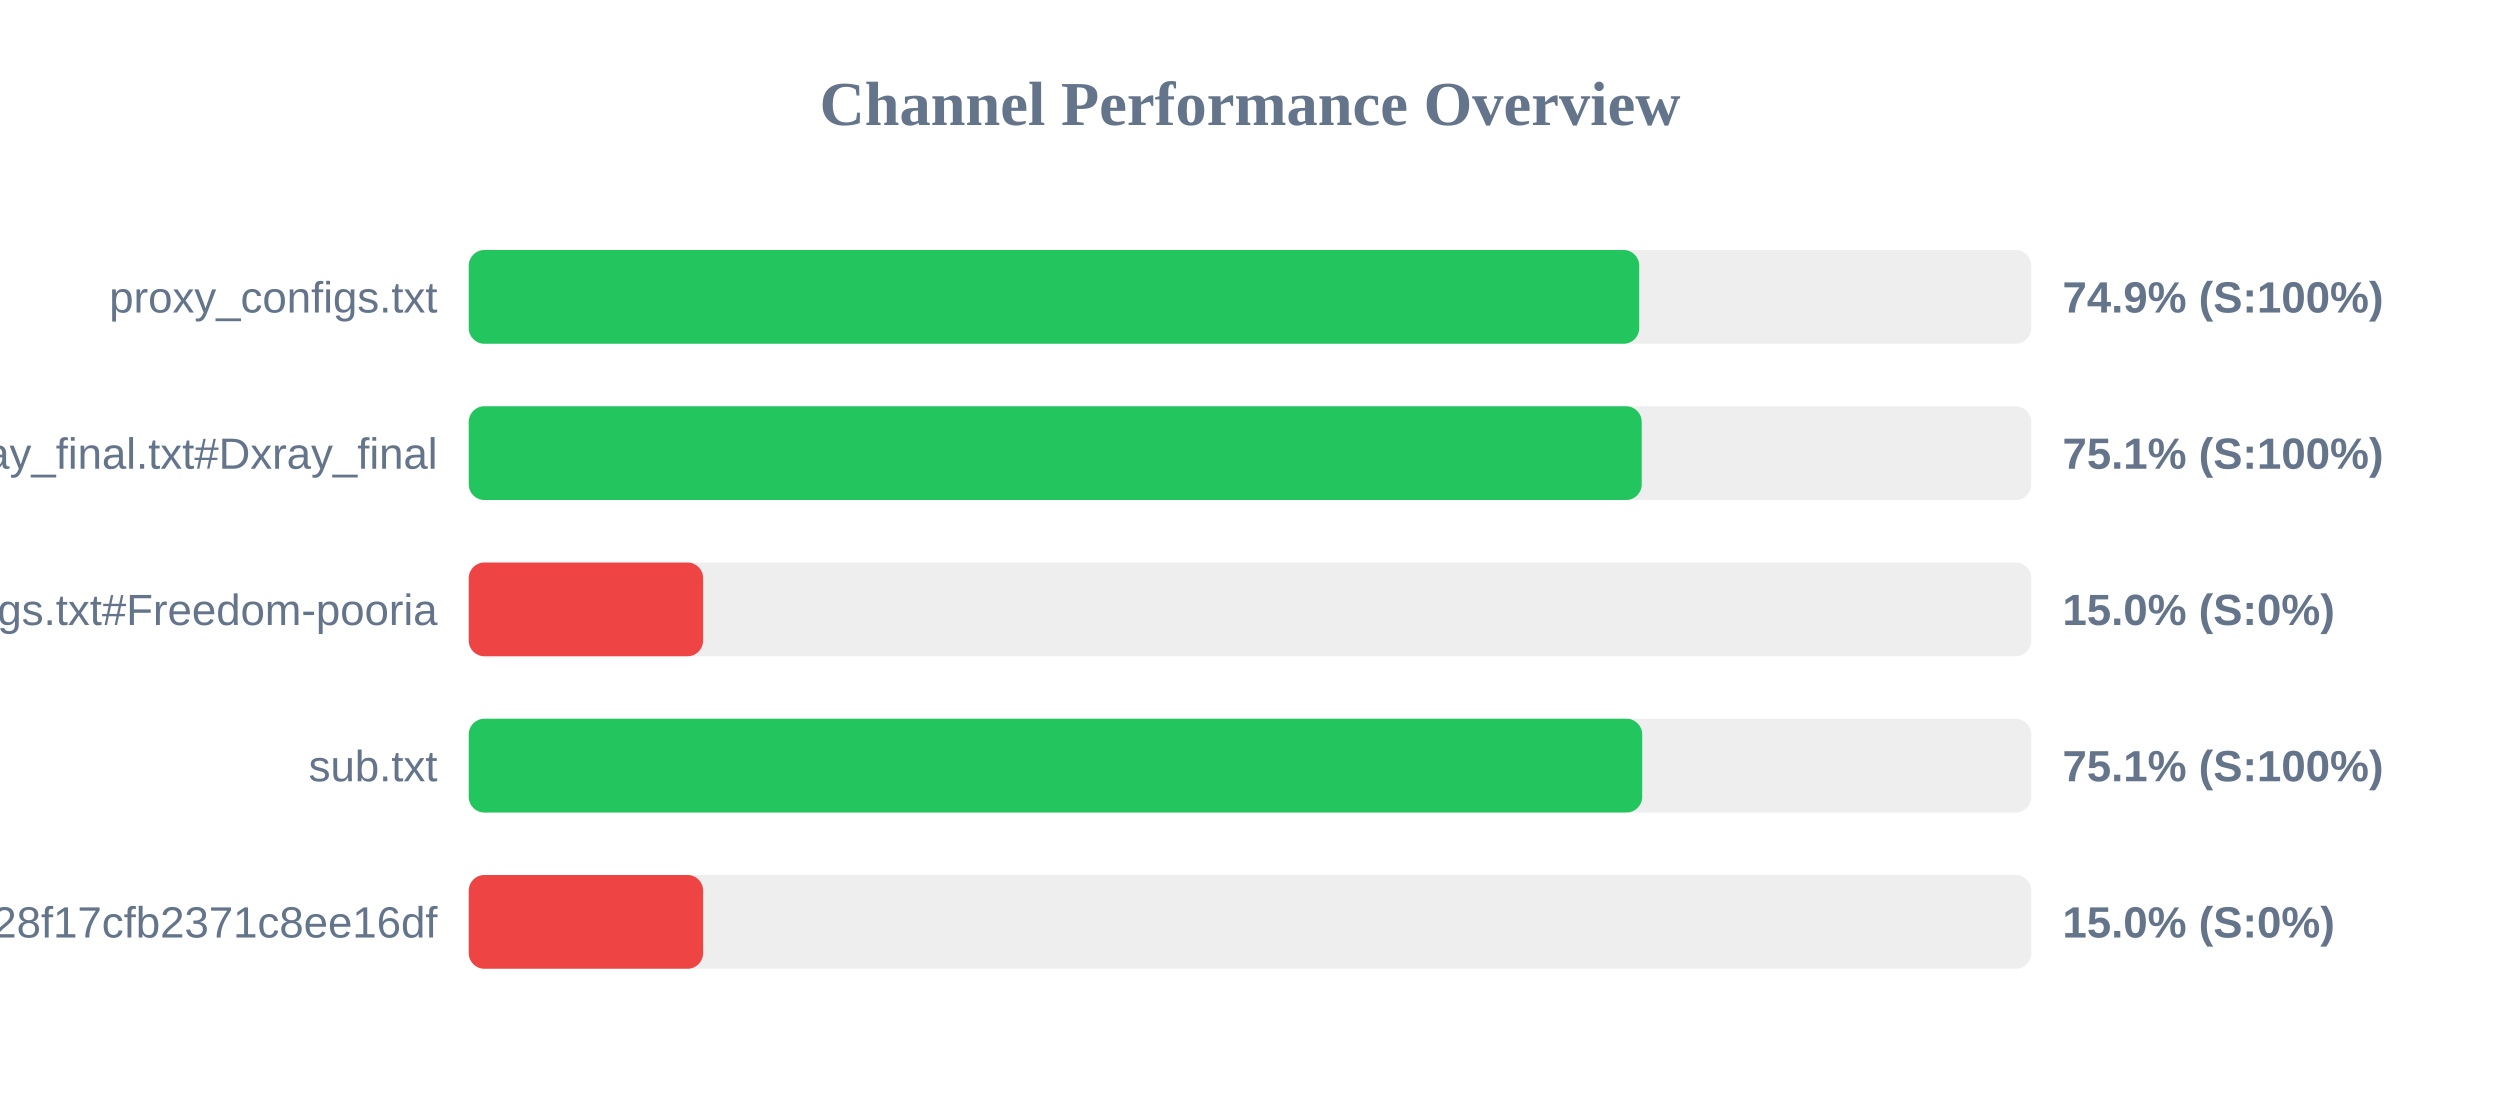
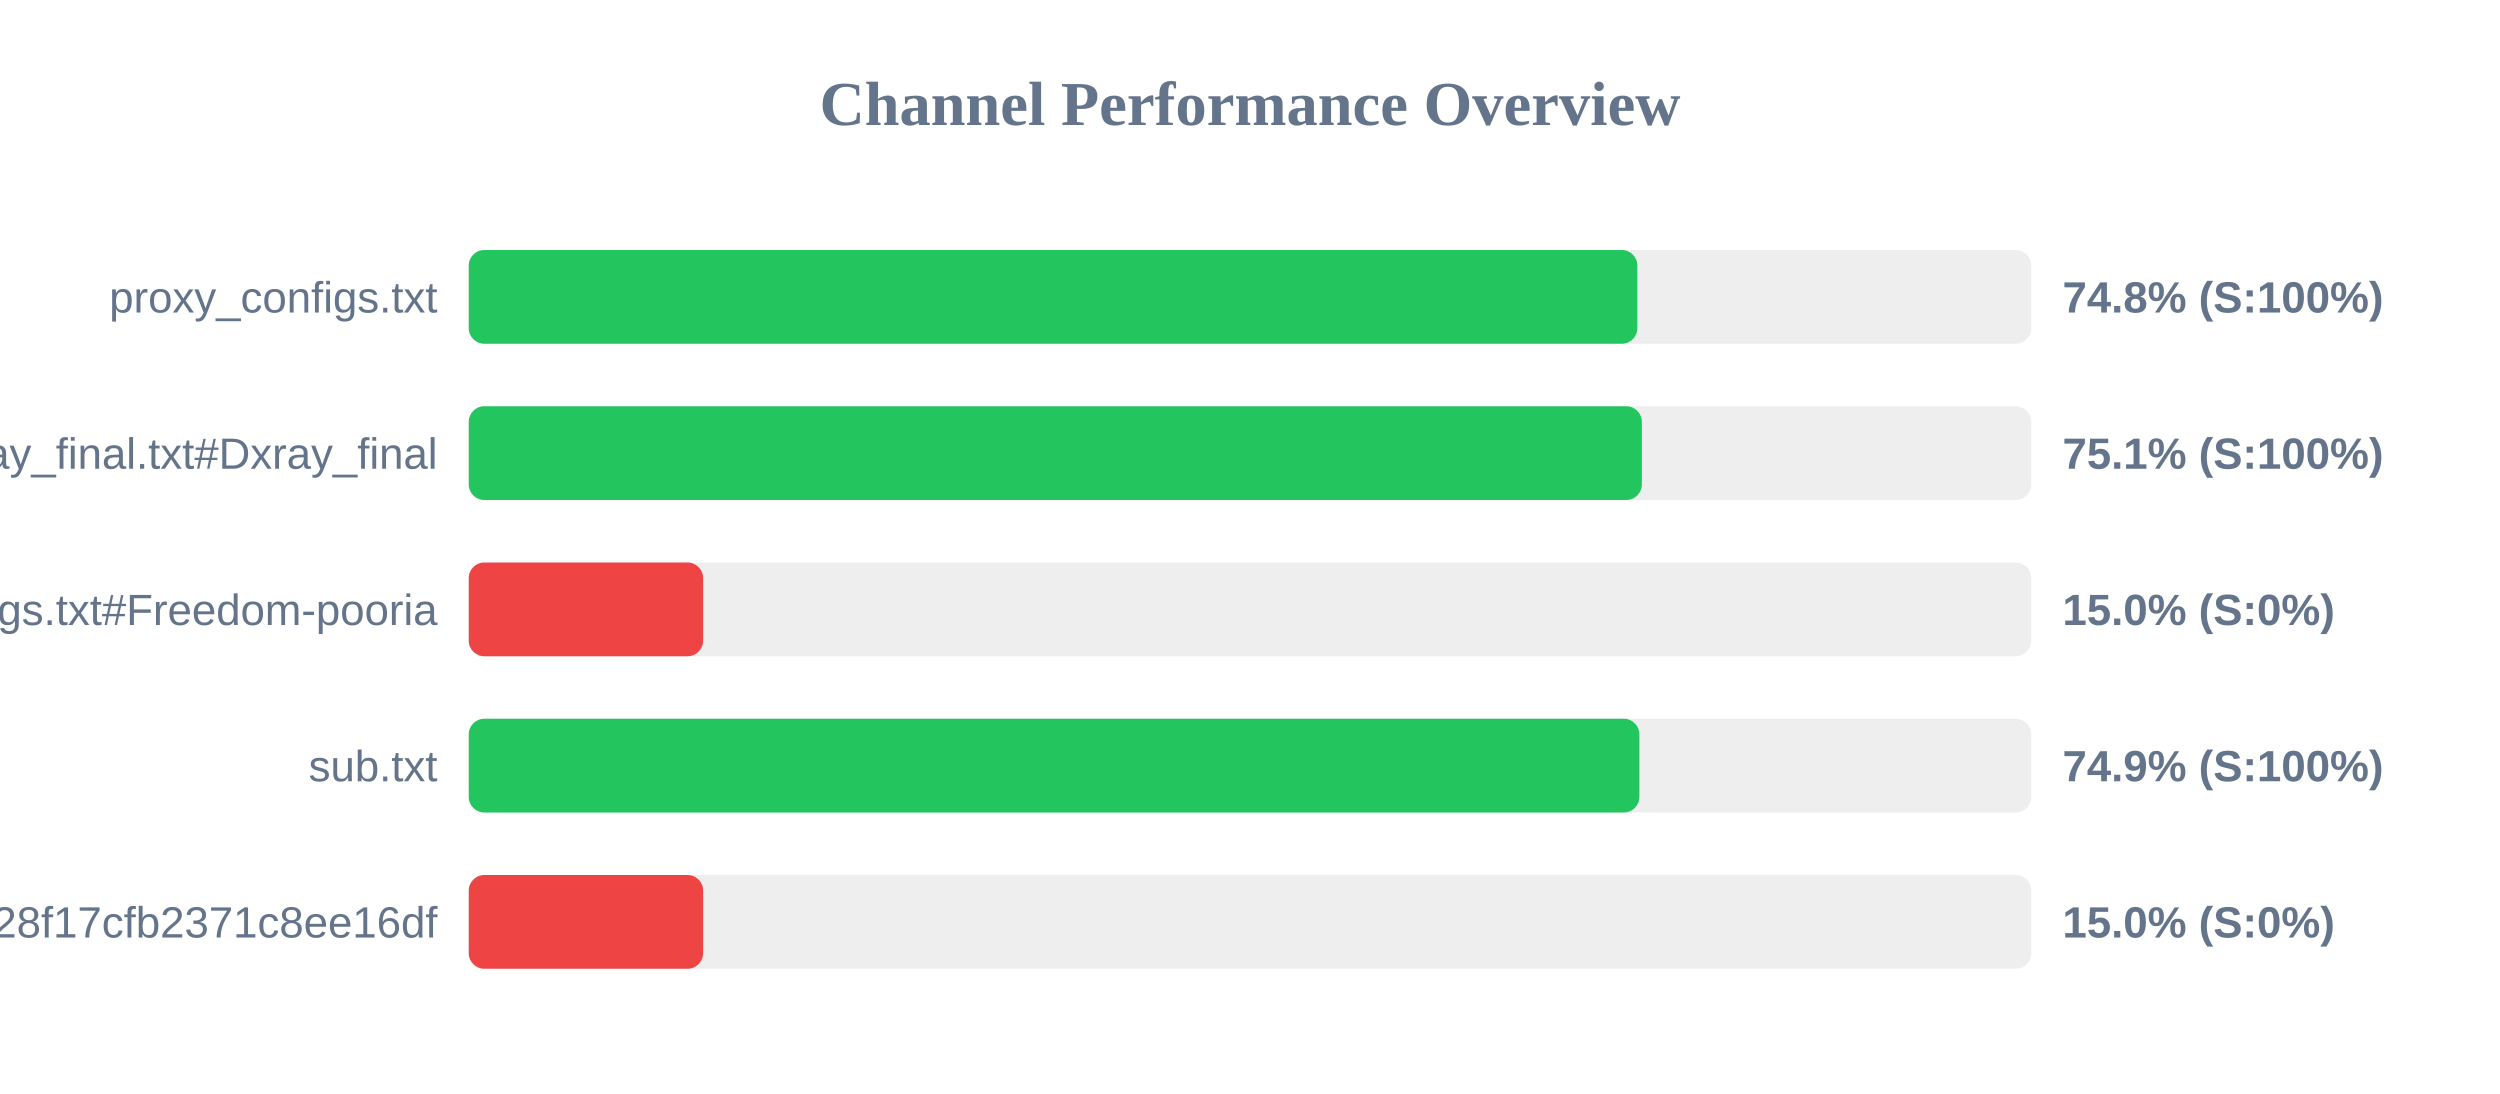
<svg xmlns="http://www.w3.org/2000/svg" width="800" height="350" version="1.1">
  <style>
        .row { font: 14px Arial; fill: #64748b; }
        .score { font: bold 14px Arial; fill: #64748b; }
    </style>
  <text x="400" y="40" text-anchor="middle" font-size="20px" font-weight="bold" fill="#64748b">Channel Performance Overview</text>
  <rect x="150" y="80" width="500" height="30" fill="#eee" rx="5" />
-   <rect x="150" y="80" width="374.55" height="30" fill="#22c55e" rx="5" />
+   <rect x="150" y="80" width="373.95" height="30" fill="#22c55e" rx="5" />
  <text x="140" y="100" text-anchor="end" class="row">proxy_configs.txt</text>
-   <text x="660" y="100" text-anchor="start" class="score">74.9% (S:100%)</text>
+   <text x="660" y="100" text-anchor="start" class="score">74.8% (S:100%)</text>
  <rect x="150" y="130" width="500" height="30" fill="#eee" rx="5" />
-   <rect x="150" y="130" width="375.35" height="30" fill="#22c55e" rx="5" />
+   <rect x="150" y="130" width="375.4" height="30" fill="#22c55e" rx="5" />
  <text x="140" y="150" text-anchor="end" class="row">xray_final.txt#Dxray_final</text>
  <text x="660" y="150" text-anchor="start" class="score">75.1% (S:100%)</text>
  <rect x="150" y="180" width="500" height="30" fill="#eee" rx="5" />
  <rect x="150" y="180" width="75.0" height="30" fill="#ef4444" rx="5" />
  <text x="140" y="200" text-anchor="end" class="row">v2ray_configs.txt#Freedom-pooria</text>
  <text x="660" y="200" text-anchor="start" class="score">15.0% (S:0%)</text>
  <rect x="150" y="230" width="500" height="30" fill="#eee" rx="5" />
-   <rect x="150" y="230" width="375.5" height="30" fill="#22c55e" rx="5" />
+   <rect x="150" y="230" width="374.6" height="30" fill="#22c55e" rx="5" />
  <text x="140" y="250" text-anchor="end" class="row">sub.txt</text>
-   <text x="660" y="250" text-anchor="start" class="score">75.1% (S:100%)</text>
+   <text x="660" y="250" text-anchor="start" class="score">74.9% (S:100%)</text>
  <rect x="150" y="280" width="500" height="30" fill="#eee" rx="5" />
  <rect x="150" y="280" width="75.0" height="30" fill="#ef4444" rx="5" />
  <text x="140" y="300" text-anchor="end" class="row">?token=fedfed7b41b828f17cfb2371c8ee16df</text>
  <text x="660" y="300" text-anchor="start" class="score">15.0% (S:0%)</text>
</svg>
